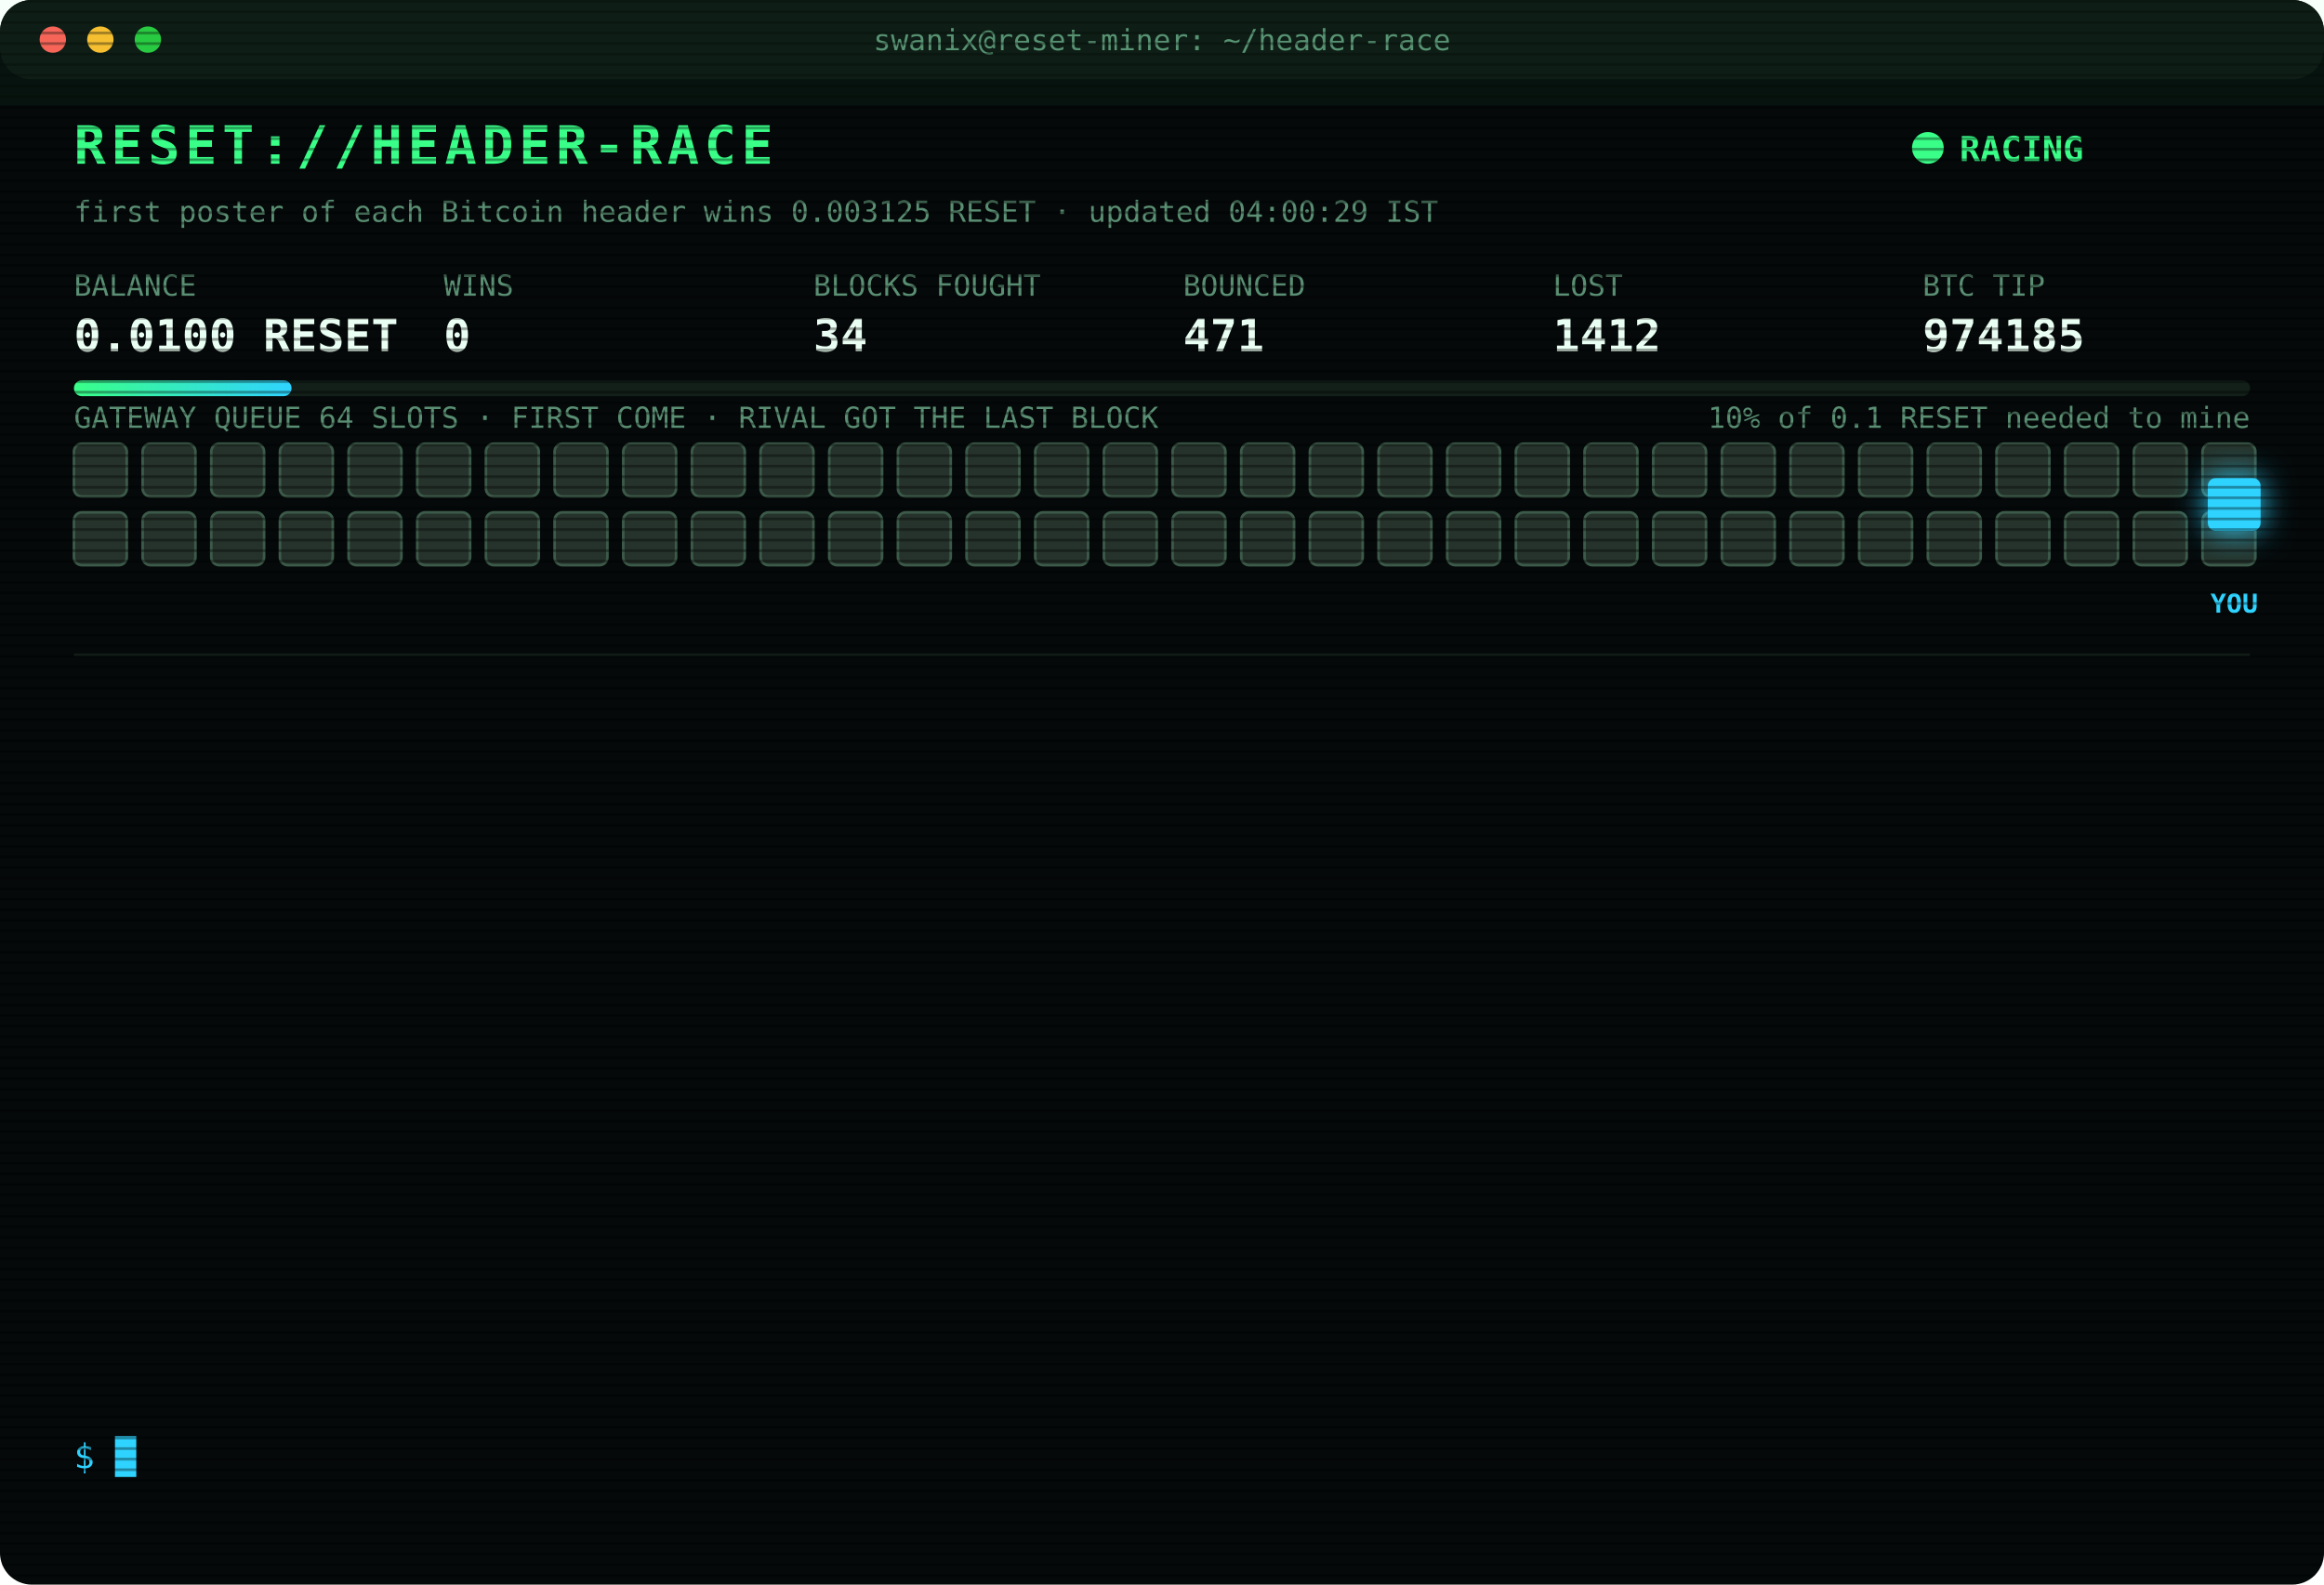
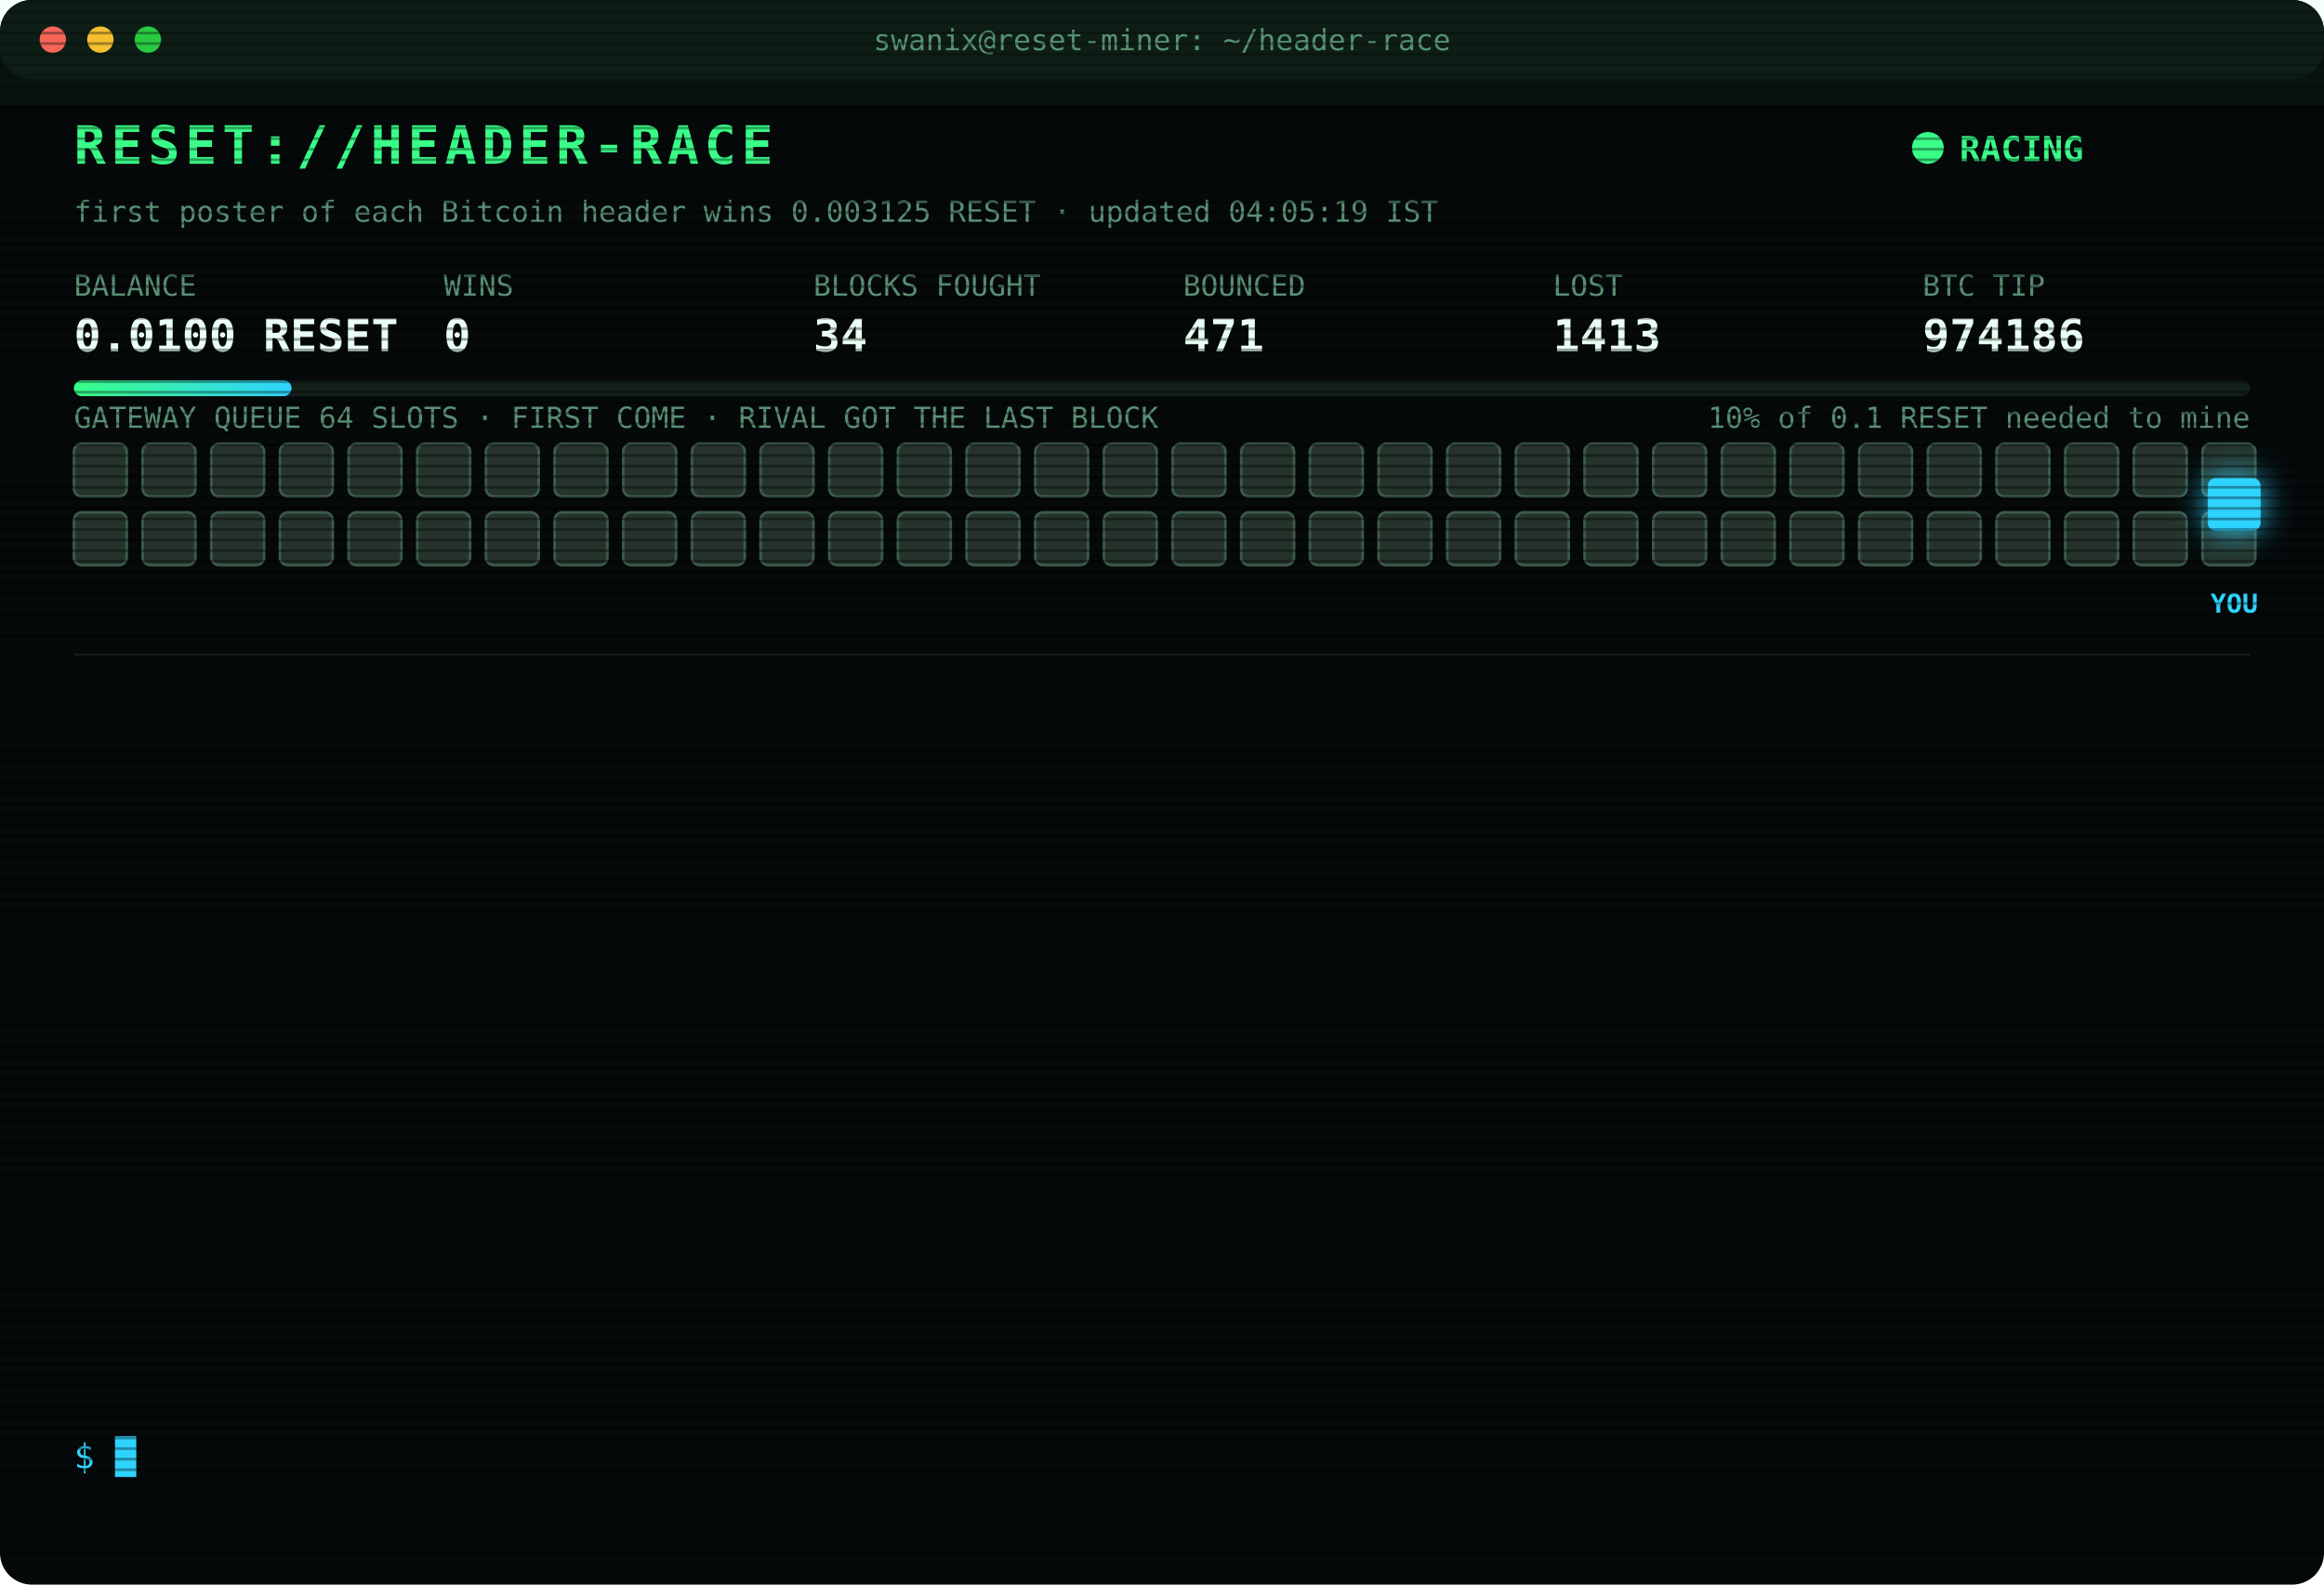
<svg xmlns="http://www.w3.org/2000/svg" width="880" height="600" viewBox="0 0 880 600" font-family="ui-monospace,SFMono-Regular,Menlo,Consolas,monospace">
  <style>
text{font-size:13px;fill:#7CFFB2}
.title{font-size:20px;font-weight:700;fill:#39FF88;letter-spacing:2px;animation:glitch 3s infinite steps(1)}
.sub{fill:#2fd3ff}.k{fill:#5a8f73;font-size:11px}.v{font-size:17px;font-weight:700;fill:#eafff3}
.ts{fill:#3f6b56}.boot{fill:#2fd3ff}.dim{fill:#5a8f73}.bad{fill:#ff4d6d}.warn{fill:#ffd23f}.mag{fill:#ff5cf0}.win{fill:#39FF88;font-weight:700}
.tag{font-size:10px;fill:#2fd3ff;font-weight:700}
.rival{fill:#26332c;stroke:#3c5a49;animation:jam 1.2s infinite alternate}
.idle{fill:#141c18;stroke:#22302a;animation:breathe 4s infinite}
.me{fill:#2fd3ff;filter:drop-shadow(0 0 6px #2fd3ff)}
.hover{animation:nudge 1.1s infinite ease-in-out}.bounce{animation:kick 1.4s infinite}
.ln{opacity:0;animation:in .4s forwards}
.cur{animation:blink 1s infinite steps(1)}
.scan{animation:scan 6s infinite linear}
.led{animation:blink 1.4s infinite}
@keyframes in{from{opacity:0;transform:translateX(-6px)}to{opacity:1;transform:none}}
@keyframes blink{50%{opacity:0}}
@keyframes jam{to{fill:#33463b}}
@keyframes breathe{50%{opacity:.4}}
@keyframes nudge{50%{transform:translateX(-10px)}}
@keyframes kick{0%,100%{transform:none}30%{transform:translateX(-14px)}55%{transform:translateX(10px) translateY(-6px)}}
@keyframes glitch{0%,92%{transform:none}93%{transform:translateX(2px);fill:#ff4d6d}95%{transform:translateX(-2px);fill:#2fd3ff}97%{transform:none}}
@keyframes scan{from{transform:translateY(-40px)}to{transform:translateY(600px)}}
</style>
  <defs>
    <pattern id="sl" width="4" height="4" patternUnits="userSpaceOnUse">
      <rect width="4" height="1" fill="#000" opacity=".35" />
    </pattern>
    <linearGradient id="bar">
      <stop offset="0" stop-color="#39FF88" />
      <stop offset="1" stop-color="#2fd3ff" />
    </linearGradient>
  </defs>
  <rect width="880" height="600" rx="12" fill="#05090a" />
  <rect width="880" height="30" rx="12" fill="#0d1512" />
  <circle cx="20" cy="15" r="5" fill="#ff5f57" />
  <circle cx="38" cy="15" r="5" fill="#febc2e" />
  <circle cx="56" cy="15" r="5" fill="#28c840" />
  <text x="440" y="19" text-anchor="middle" class="k">swanix@reset-miner: ~/header-race</text>
  <text x="28" y="62" class="title">RESET://HEADER-RACE</text>
  <circle class="led" cx="730" cy="56" r="6" fill="#39FF88" />
  <text x="742" y="61" class="win">RACING</text>
-   <text x="28" y="84" class="k">first poster of each Bitcoin header wins 0.003125 RESET · updated 04:00:29 IST</text>
+   <text x="28" y="84" class="k">first poster of each Bitcoin header wins 0.003125 RESET · updated 04:05:19 IST</text>
  <text x="28" y="112" class="k">BALANCE</text>
  <text x="28" y="133" class="v">0.0100 RESET</text>
  <text x="168" y="112" class="k">WINS</text>
  <text x="168" y="133" class="v">0</text>
  <text x="308" y="112" class="k">BLOCKS FOUGHT</text>
  <text x="308" y="133" class="v">34</text>
  <text x="448" y="112" class="k">BOUNCED</text>
  <text x="448" y="133" class="v">471</text>
  <text x="588" y="112" class="k">LOST</text>
-   <text x="588" y="133" class="v">1412</text>
+   <text x="588" y="133" class="v">1413</text>
  <text x="728" y="112" class="k">BTC TIP</text>
-   <text x="728" y="133" class="v">974185</text>
+   <text x="728" y="133" class="v">974186</text>
  <rect x="28" y="144" width="824" height="6" rx="3" fill="#13201a" />
  <rect x="28" y="144" width="82.4" height="6" rx="3" fill="url(#bar)" />
  <text x="852" y="162" text-anchor="end" class="k">10% of 0.1 RESET needed to mine</text>
  <text x="28" y="162" class="k">GATEWAY QUEUE 64 SLOTS · FIRST COME · RIVAL GOT THE LAST BLOCK</text>
  <rect class="rival" x="28" y="168" width="20" height="20" rx="3" style="animation-delay:0.00s" />
  <rect class="rival" x="54" y="168" width="20" height="20" rx="3" style="animation-delay:0.05s" />
  <rect class="rival" x="80" y="168" width="20" height="20" rx="3" style="animation-delay:0.10s" />
  <rect class="rival" x="106" y="168" width="20" height="20" rx="3" style="animation-delay:0.15s" />
  <rect class="rival" x="132" y="168" width="20" height="20" rx="3" style="animation-delay:0.20s" />
  <rect class="rival" x="158" y="168" width="20" height="20" rx="3" style="animation-delay:0.25s" />
  <rect class="rival" x="184" y="168" width="20" height="20" rx="3" style="animation-delay:0.30s" />
  <rect class="rival" x="210" y="168" width="20" height="20" rx="3" style="animation-delay:0.35s" />
  <rect class="rival" x="236" y="168" width="20" height="20" rx="3" style="animation-delay:0.40s" />
  <rect class="rival" x="262" y="168" width="20" height="20" rx="3" style="animation-delay:0.45s" />
  <rect class="rival" x="288" y="168" width="20" height="20" rx="3" style="animation-delay:0.50s" />
  <rect class="rival" x="314" y="168" width="20" height="20" rx="3" style="animation-delay:0.55s" />
  <rect class="rival" x="340" y="168" width="20" height="20" rx="3" style="animation-delay:0.60s" />
  <rect class="rival" x="366" y="168" width="20" height="20" rx="3" style="animation-delay:0.65s" />
  <rect class="rival" x="392" y="168" width="20" height="20" rx="3" style="animation-delay:0.70s" />
  <rect class="rival" x="418" y="168" width="20" height="20" rx="3" style="animation-delay:0.75s" />
  <rect class="rival" x="444" y="168" width="20" height="20" rx="3" style="animation-delay:0.80s" />
  <rect class="rival" x="470" y="168" width="20" height="20" rx="3" style="animation-delay:0.85s" />
  <rect class="rival" x="496" y="168" width="20" height="20" rx="3" style="animation-delay:0.90s" />
  <rect class="rival" x="522" y="168" width="20" height="20" rx="3" style="animation-delay:0.95s" />
  <rect class="rival" x="548" y="168" width="20" height="20" rx="3" style="animation-delay:1.00s" />
  <rect class="rival" x="574" y="168" width="20" height="20" rx="3" style="animation-delay:1.05s" />
  <rect class="rival" x="600" y="168" width="20" height="20" rx="3" style="animation-delay:1.10s" />
  <rect class="rival" x="626" y="168" width="20" height="20" rx="3" style="animation-delay:1.15s" />
  <rect class="rival" x="652" y="168" width="20" height="20" rx="3" style="animation-delay:1.20s" />
  <rect class="rival" x="678" y="168" width="20" height="20" rx="3" style="animation-delay:1.25s" />
  <rect class="rival" x="704" y="168" width="20" height="20" rx="3" style="animation-delay:1.30s" />
  <rect class="rival" x="730" y="168" width="20" height="20" rx="3" style="animation-delay:1.35s" />
  <rect class="rival" x="756" y="168" width="20" height="20" rx="3" style="animation-delay:1.40s" />
  <rect class="rival" x="782" y="168" width="20" height="20" rx="3" style="animation-delay:1.45s" />
  <rect class="rival" x="808" y="168" width="20" height="20" rx="3" style="animation-delay:1.50s" />
  <rect class="rival" x="834" y="168" width="20" height="20" rx="3" style="animation-delay:1.55s" />
  <rect class="rival" x="28" y="194" width="20" height="20" rx="3" style="animation-delay:1.60s" />
  <rect class="rival" x="54" y="194" width="20" height="20" rx="3" style="animation-delay:1.65s" />
  <rect class="rival" x="80" y="194" width="20" height="20" rx="3" style="animation-delay:1.70s" />
  <rect class="rival" x="106" y="194" width="20" height="20" rx="3" style="animation-delay:1.75s" />
  <rect class="rival" x="132" y="194" width="20" height="20" rx="3" style="animation-delay:1.80s" />
  <rect class="rival" x="158" y="194" width="20" height="20" rx="3" style="animation-delay:1.85s" />
  <rect class="rival" x="184" y="194" width="20" height="20" rx="3" style="animation-delay:1.90s" />
  <rect class="rival" x="210" y="194" width="20" height="20" rx="3" style="animation-delay:1.95s" />
  <rect class="rival" x="236" y="194" width="20" height="20" rx="3" style="animation-delay:2.00s" />
  <rect class="rival" x="262" y="194" width="20" height="20" rx="3" style="animation-delay:2.05s" />
  <rect class="rival" x="288" y="194" width="20" height="20" rx="3" style="animation-delay:2.10s" />
  <rect class="rival" x="314" y="194" width="20" height="20" rx="3" style="animation-delay:2.15s" />
  <rect class="rival" x="340" y="194" width="20" height="20" rx="3" style="animation-delay:2.20s" />
  <rect class="rival" x="366" y="194" width="20" height="20" rx="3" style="animation-delay:2.25s" />
  <rect class="rival" x="392" y="194" width="20" height="20" rx="3" style="animation-delay:2.30s" />
  <rect class="rival" x="418" y="194" width="20" height="20" rx="3" style="animation-delay:2.35s" />
  <rect class="rival" x="444" y="194" width="20" height="20" rx="3" style="animation-delay:2.40s" />
  <rect class="rival" x="470" y="194" width="20" height="20" rx="3" style="animation-delay:2.45s" />
  <rect class="rival" x="496" y="194" width="20" height="20" rx="3" style="animation-delay:2.50s" />
  <rect class="rival" x="522" y="194" width="20" height="20" rx="3" style="animation-delay:2.55s" />
  <rect class="rival" x="548" y="194" width="20" height="20" rx="3" style="animation-delay:2.60s" />
  <rect class="rival" x="574" y="194" width="20" height="20" rx="3" style="animation-delay:2.65s" />
  <rect class="rival" x="600" y="194" width="20" height="20" rx="3" style="animation-delay:2.70s" />
  <rect class="rival" x="626" y="194" width="20" height="20" rx="3" style="animation-delay:2.75s" />
  <rect class="rival" x="652" y="194" width="20" height="20" rx="3" style="animation-delay:2.80s" />
  <rect class="rival" x="678" y="194" width="20" height="20" rx="3" style="animation-delay:2.85s" />
  <rect class="rival" x="704" y="194" width="20" height="20" rx="3" style="animation-delay:2.90s" />
  <rect class="rival" x="730" y="194" width="20" height="20" rx="3" style="animation-delay:2.95s" />
  <rect class="rival" x="756" y="194" width="20" height="20" rx="3" style="animation-delay:3.00s" />
  <rect class="rival" x="782" y="194" width="20" height="20" rx="3" style="animation-delay:3.05s" />
  <rect class="rival" x="808" y="194" width="20" height="20" rx="3" style="animation-delay:3.10s" />
  <rect class="rival" x="834" y="194" width="20" height="20" rx="3" style="animation-delay:3.15s" />
  <g class="hover">
    <rect class="me" x="836" y="181" width="20" height="20" rx="3" />
    <text class="tag" x="846" y="232" text-anchor="middle">YOU</text>
  </g>
  <line x1="28" x2="852" y1="248" y2="248" stroke="#13201a" />
  <g class="ln" style="animation-delay:0.40s">
    <text x="28" y="270" class="ts">02:23:58</text>
-     <text x="104" y="270" class="bad">[REJECTED] #974177 The network already has these headers.</text>
+     <text x="104" y="270" class="bad">[LOST] #974176 taken by a rival miner</text>
  </g>
  <g class="ln" style="animation-delay:0.65s">
-     <text x="28" y="292" class="ts">02:23:58</text>
-     <text x="104" y="292" class="bad">[LOST] #974176 taken by a rival miner</text>
+     <text x="28" y="292" class="ts">02:24:32</text>
+     <text x="104" y="292" class="bad">[LOST] #974177 taken by a rival miner</text>
  </g>
  <g class="ln" style="animation-delay:0.90s">
-     <text x="28" y="314" class="ts">02:24:32</text>
-     <text x="104" y="314" class="bad">[LOST] #974177 taken by a rival miner</text>
+     <text x="28" y="314" class="ts">02:35:10</text>
+     <text x="104" y="314" class="bad">[LOST] #974178 taken by a rival miner</text>
  </g>
  <g class="ln" style="animation-delay:1.15s">
-     <text x="28" y="336" class="ts">02:35:10</text>
-     <text x="104" y="336" class="bad">[LOST] #974178 taken by a rival miner</text>
+     <text x="28" y="336" class="ts">02:56:12</text>
+     <text x="104" y="336" class="bad">[LOST] #974179 taken by a rival miner</text>
  </g>
  <g class="ln" style="animation-delay:1.40s">
-     <text x="28" y="358" class="ts">02:56:12</text>
-     <text x="104" y="358" class="bad">[LOST] #974179 taken by a rival miner</text>
+     <text x="28" y="358" class="ts">03:00:50</text>
+     <text x="104" y="358" class="bad">[LOST] #974180 taken by a rival miner</text>
  </g>
  <g class="ln" style="animation-delay:1.65s">
-     <text x="28" y="380" class="ts">03:00:50</text>
-     <text x="104" y="380" class="bad">[LOST] #974180 taken by a rival miner</text>
+     <text x="28" y="380" class="ts">03:10:32</text>
+     <text x="104" y="380" class="dim">[STINT END] calls 789 · wins 0</text>
  </g>
  <g class="ln" style="animation-delay:1.90s">
-     <text x="28" y="402" class="ts">03:10:32</text>
-     <text x="104" y="402" class="dim">[STINT END] calls 789 · wins 0</text>
+     <text x="28" y="402" class="ts">03:15:27</text>
+     <text x="104" y="402" class="boot">[BOOT] racer v3 online · 3 feeds · stint 340m</text>
  </g>
  <g class="ln" style="animation-delay:2.15s">
-     <text x="28" y="424" class="ts">03:15:27</text>
-     <text x="104" y="424" class="boot">[BOOT] racer v3 online · 3 feeds · stint 340m</text>
+     <text x="28" y="424" class="ts">03:18:47</text>
+     <text x="104" y="424" class="bad">[LOST] #974181 taken by a rival miner</text>
  </g>
  <g class="ln" style="animation-delay:2.40s">
-     <text x="28" y="446" class="ts">03:18:47</text>
-     <text x="104" y="446" class="bad">[LOST] #974181 taken by a rival miner</text>
+     <text x="28" y="446" class="ts">03:31:38</text>
+     <text x="104" y="446" class="bad">[LOST] #974182 taken by a rival miner</text>
  </g>
  <g class="ln" style="animation-delay:2.65s">
-     <text x="28" y="468" class="ts">03:31:38</text>
-     <text x="104" y="468" class="bad">[LOST] #974182 taken by a rival miner</text>
+     <text x="28" y="468" class="ts">03:45:15</text>
+     <text x="104" y="468" class="bad">[LOST] #974183 taken by a rival miner</text>
  </g>
  <g class="ln" style="animation-delay:2.90s">
-     <text x="28" y="490" class="ts">03:45:15</text>
-     <text x="104" y="490" class="bad">[LOST] #974183 taken by a rival miner</text>
+     <text x="28" y="490" class="ts">03:46:13</text>
+     <text x="104" y="490" class="bad">[LOST] #974184 taken by a rival miner</text>
  </g>
  <g class="ln" style="animation-delay:3.15s">
-     <text x="28" y="512" class="ts">03:46:13</text>
-     <text x="104" y="512" class="bad">[LOST] #974184 taken by a rival miner</text>
+     <text x="28" y="512" class="ts">03:59:48</text>
+     <text x="104" y="512" class="bad">[LOST] #974185 taken by a rival miner</text>
  </g>
  <g class="ln" style="animation-delay:3.40s">
-     <text x="28" y="534" class="ts">03:59:48</text>
-     <text x="104" y="534" class="bad">[LOST] #974185 taken by a rival miner</text>
+     <text x="28" y="534" class="ts">04:05:19</text>
+     <text x="104" y="534" class="bad">[LOST] #974186 taken by a rival miner</text>
  </g>
  <text x="28" y="556" class="sub">$ <tspan class="cur">█</tspan>
  </text>
  <rect width="880" height="600" rx="12" fill="url(#sl)" pointer-events="none" />
  <rect class="scan" width="880" height="40" fill="#39FF88" opacity=".04" />
</svg>
